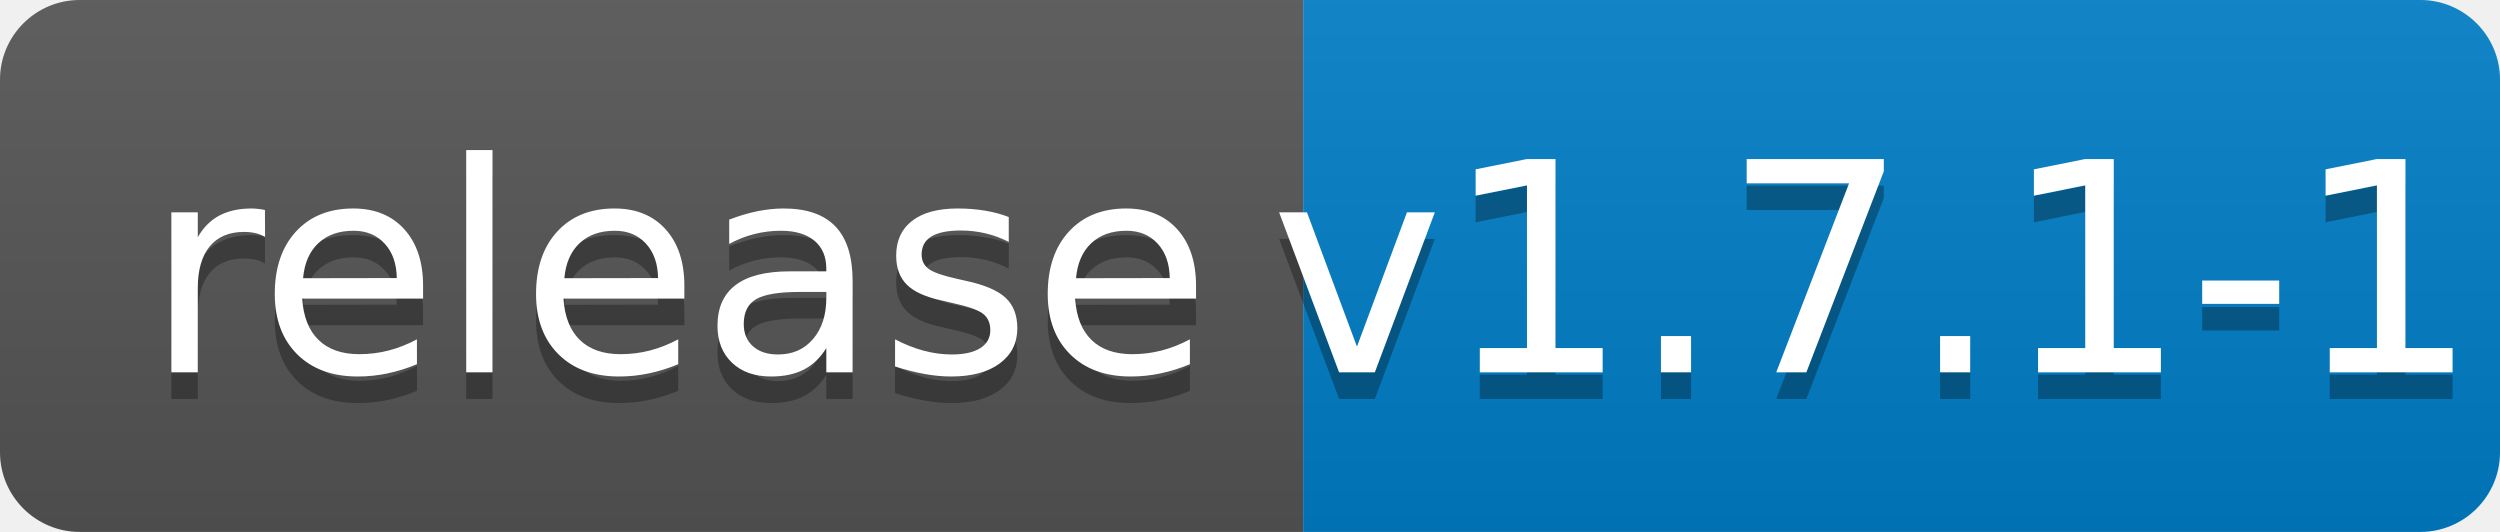
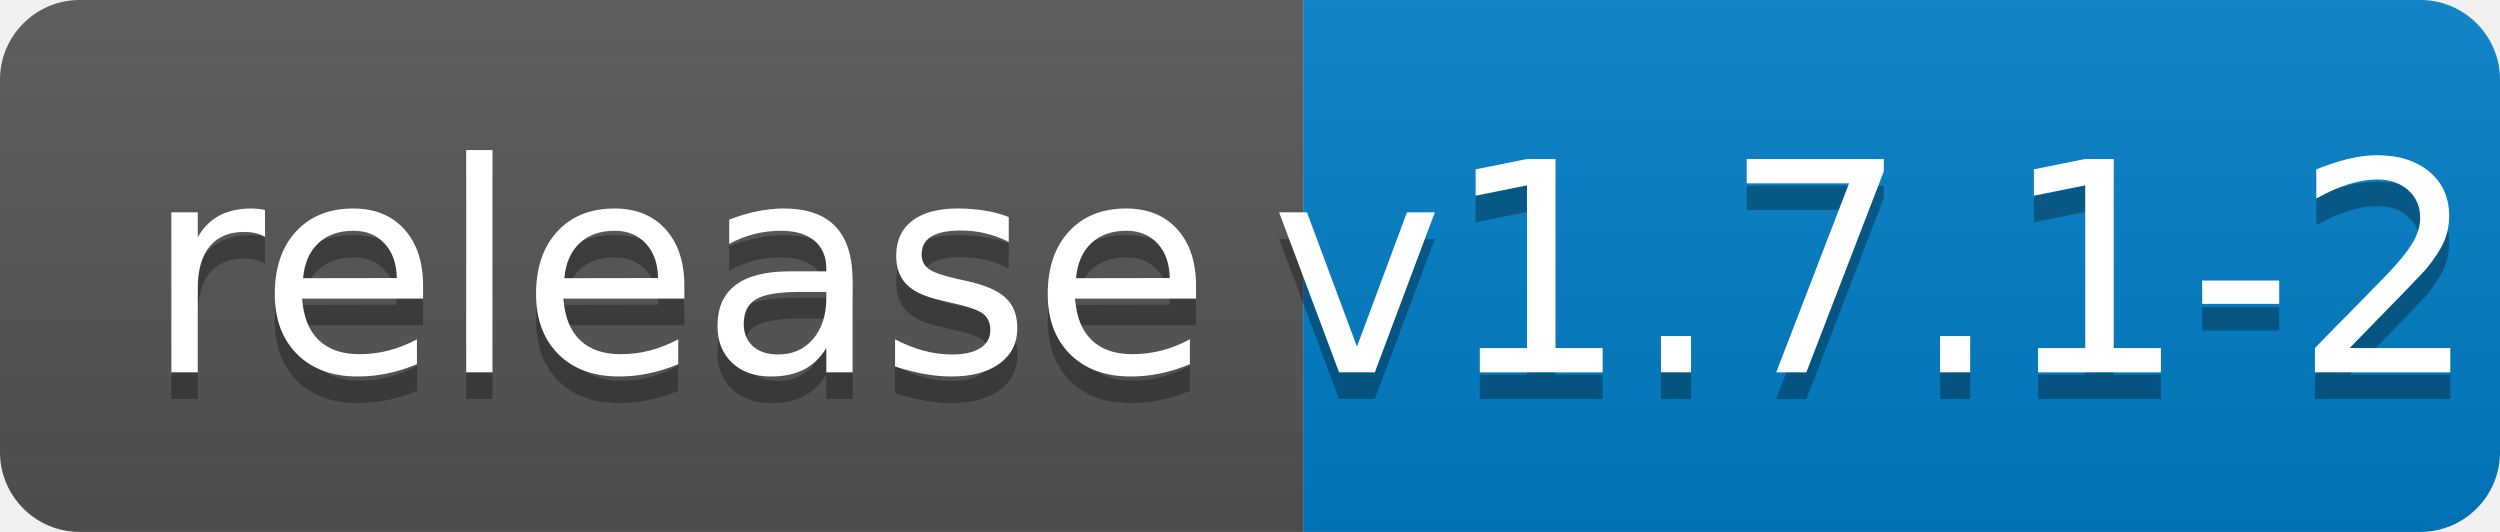
<svg xmlns="http://www.w3.org/2000/svg" width="94" height="20">
  <linearGradient id="b" x2="0" y2="100%">
    <stop offset="0" stop-color="#bbb" stop-opacity=".1" />
    <stop offset="1" stop-opacity=".1" />
  </linearGradient>
  <clipPath id="a">
    <rect width="94" height="20" rx="3" fill="#fff" />
  </clipPath>
  <g clip-path="url(#a)">
    <path fill="#555" d="M0 0h49v20H0z" />
    <path fill="#007ec6" d="M49 0h45v20H49z" />
    <path fill="url(#b)" d="M0 0h94v20H0z" />
  </g>
  <g fill="#fff" text-anchor="middle" font-family="DejaVu Sans,Verdana,Geneva,sans-serif" font-size="110">
    <text x="255" y="150" fill="#010101" fill-opacity=".3" transform="scale(.1)" textLength="390">release</text>
    <text x="255" y="140" transform="scale(.1)" textLength="390">release</text>
-     <text x="705" y="150" fill="#010101" fill-opacity=".3" transform="scale(.1)" textLength="350">v1.7.1-1</text>
-     <text x="705" y="140" transform="scale(.1)" textLength="350">v1.7.1-1</text>
+     <text x="705" y="150" fill="#010101" fill-opacity=".3" transform="scale(.1)" textLength="350">v1.7.1-2</text>
+     <text x="705" y="140" transform="scale(.1)" textLength="350">v1.7.1-2</text>
  </g>
</svg>
